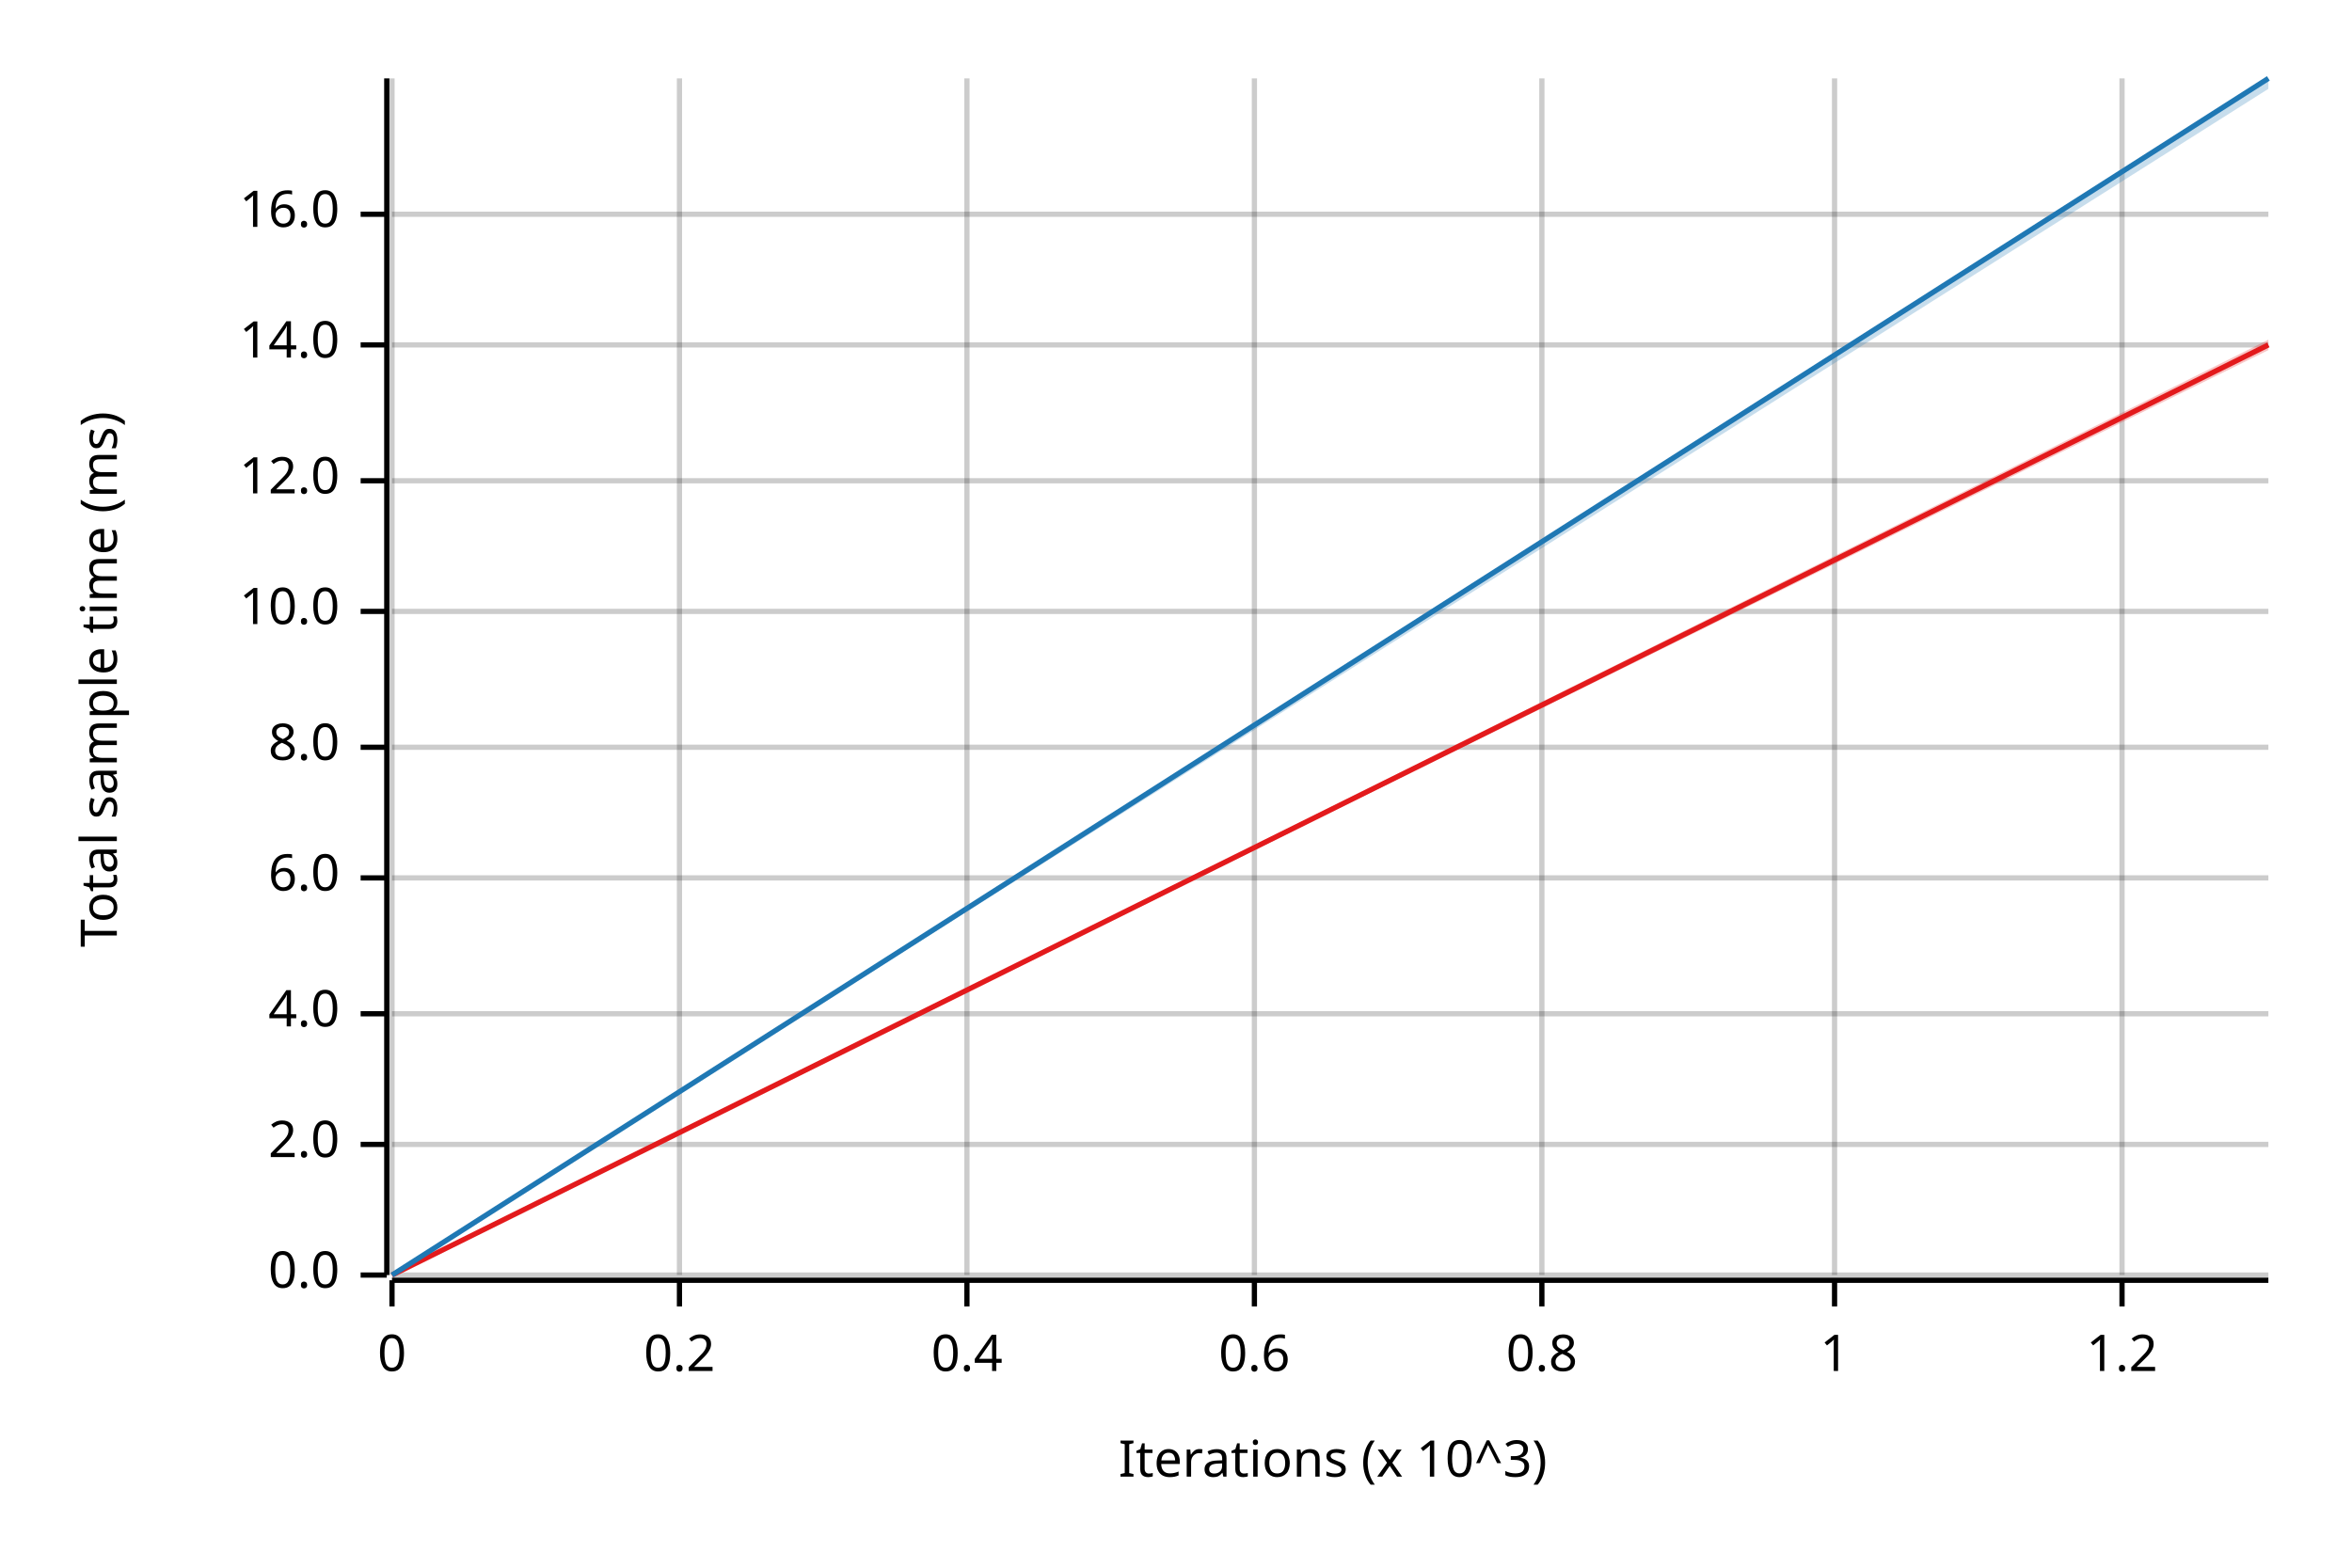
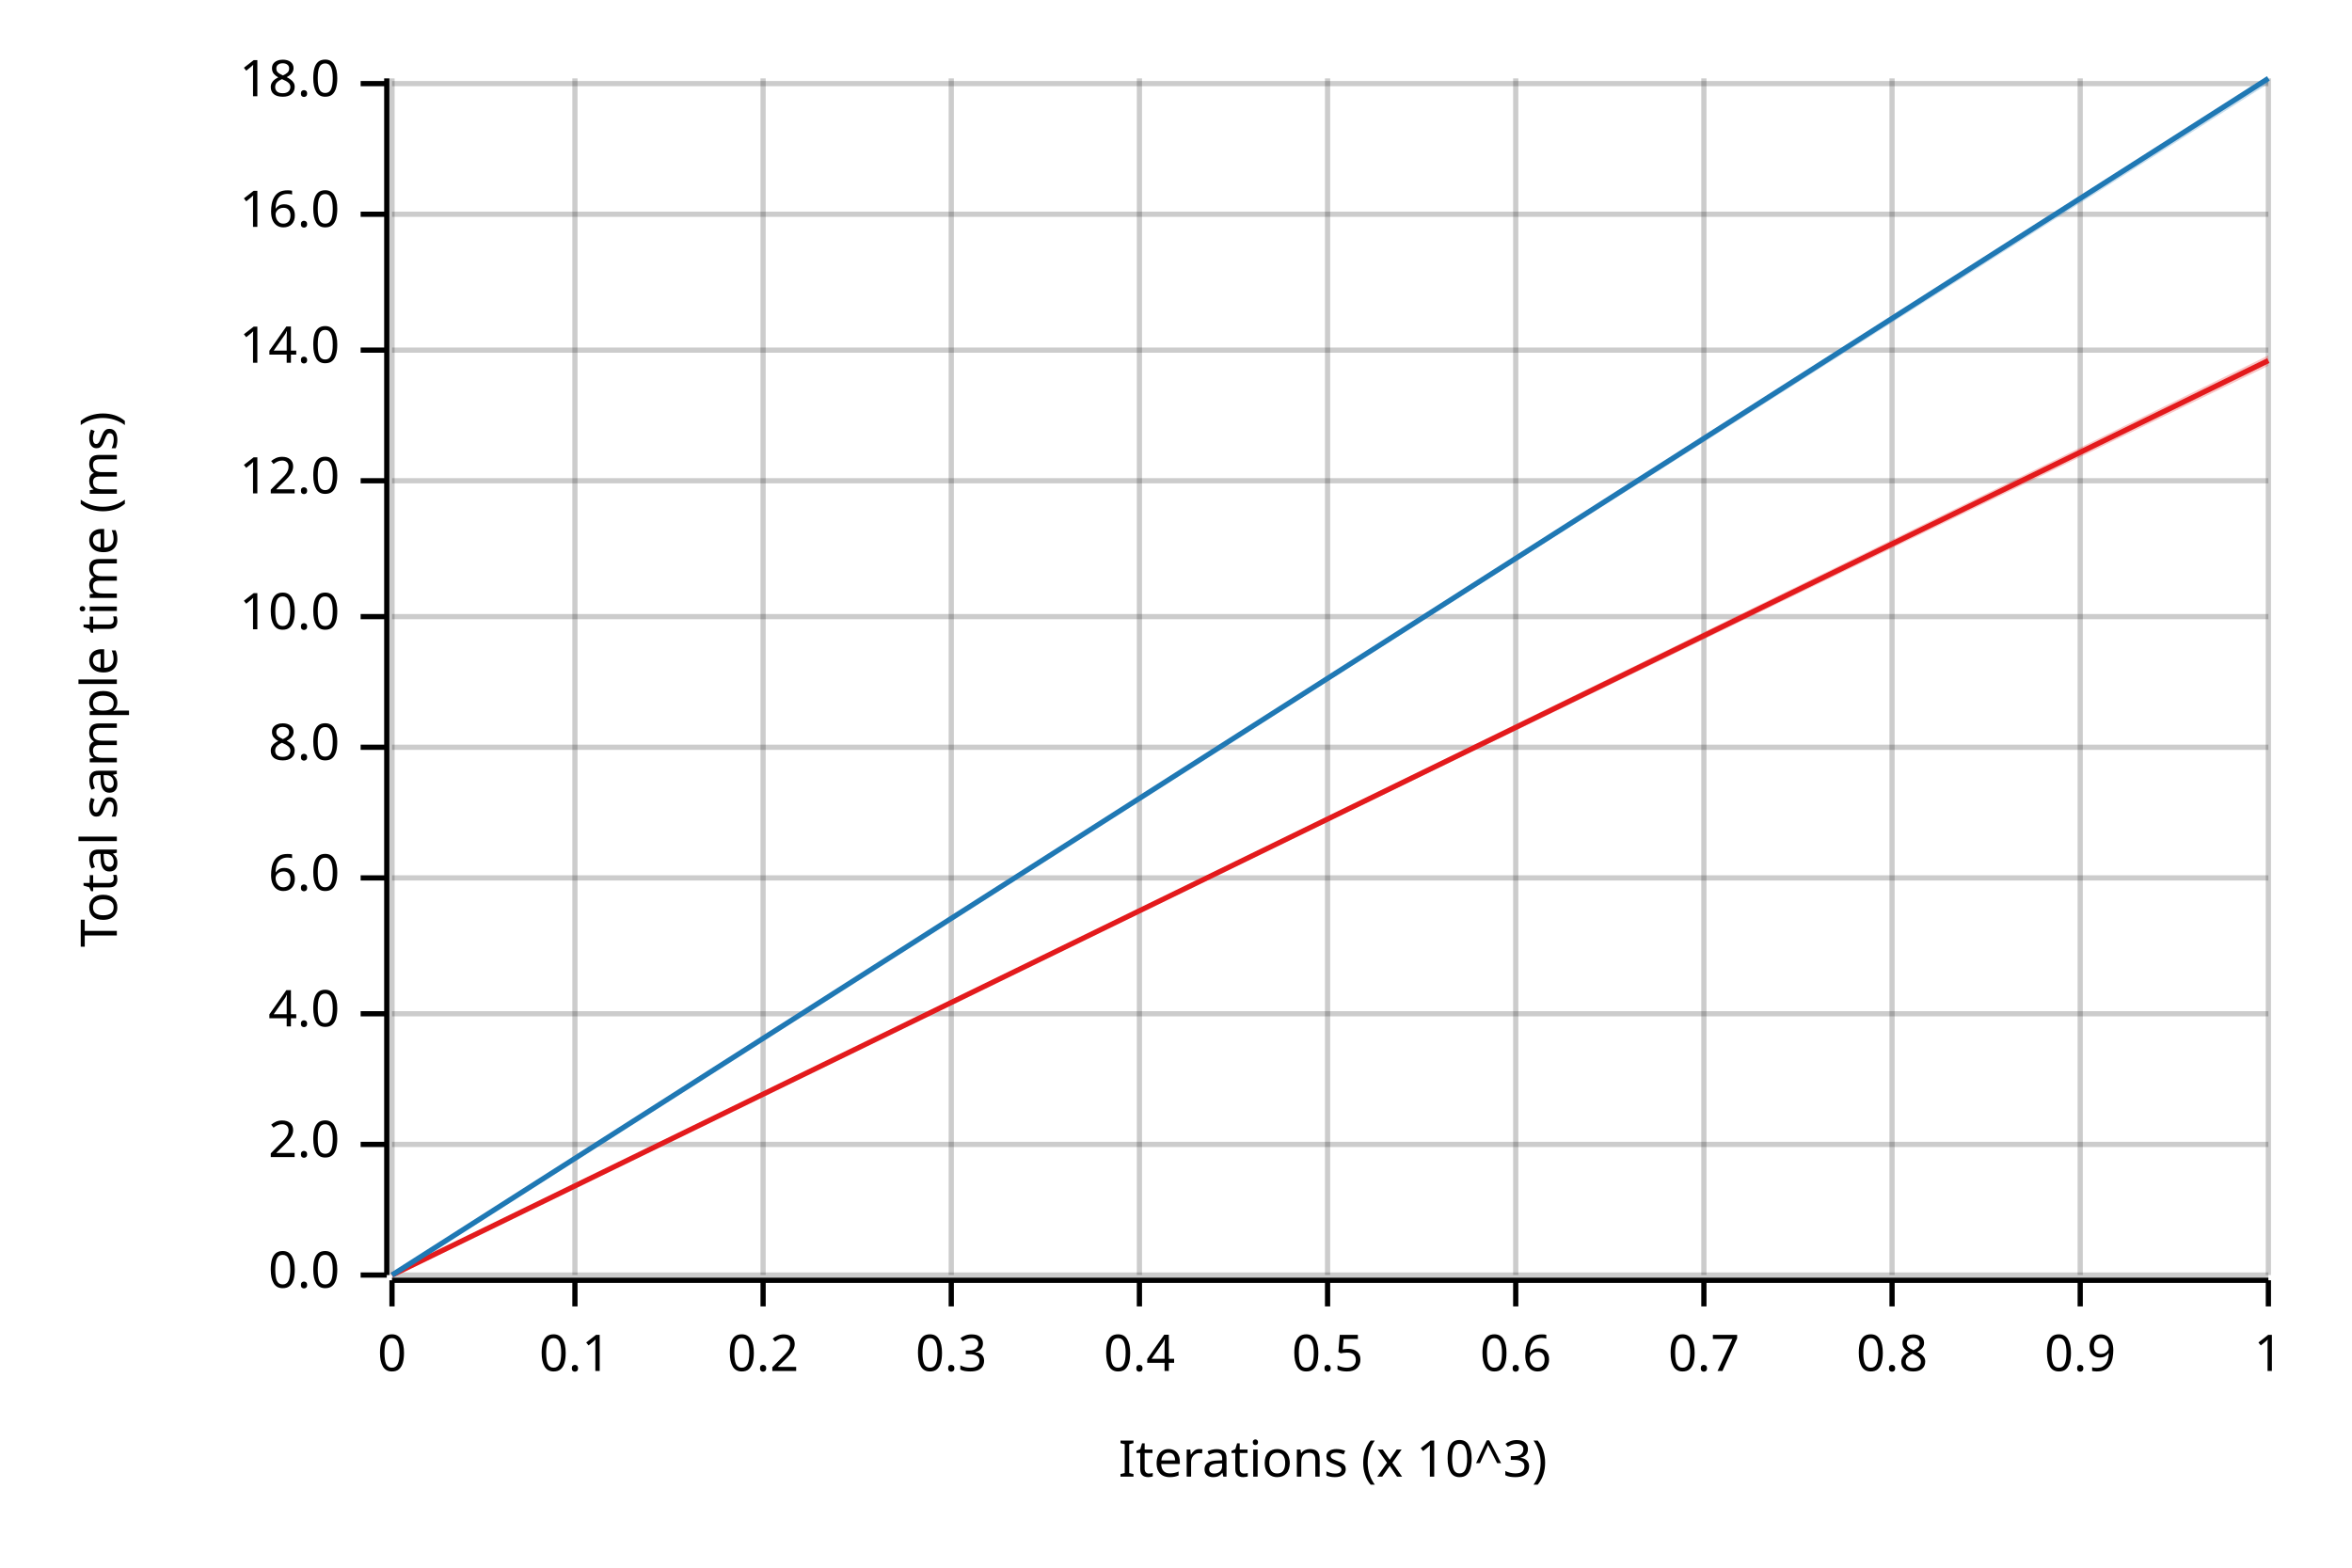
<svg xmlns="http://www.w3.org/2000/svg" width="450" height="300" viewBox="0 0 450 300">
  <text x="15" y="130" dy="0.76em" text-anchor="middle" font-family="sans-serif" font-size="9.677" opacity="1" fill="#000000" transform="rotate(270, 15, 130)">
Total sample time (ms)
</text>
  <text x="255" y="285" dy="-0.5ex" text-anchor="middle" font-family="sans-serif" font-size="9.677" opacity="1" fill="#000000">
Iterations (x 10^3)
</text>
  <line opacity="0.2" stroke="#000000" stroke-width="1" x1="75" y1="244" x2="75" y2="15" />
-   <line opacity="0.2" stroke="#000000" stroke-width="1" x1="130" y1="244" x2="130" y2="15" />
-   <line opacity="0.2" stroke="#000000" stroke-width="1" x1="185" y1="244" x2="185" y2="15" />
-   <line opacity="0.2" stroke="#000000" stroke-width="1" x1="240" y1="244" x2="240" y2="15" />
-   <line opacity="0.2" stroke="#000000" stroke-width="1" x1="295" y1="244" x2="295" y2="15" />
-   <line opacity="0.2" stroke="#000000" stroke-width="1" x1="351" y1="244" x2="351" y2="15" />
-   <line opacity="0.2" stroke="#000000" stroke-width="1" x1="406" y1="244" x2="406" y2="15" />
+   <line opacity="0.2" stroke="#000000" stroke-width="1" x1="110" y1="244" x2="110" y2="15" />
+   <line opacity="0.2" stroke="#000000" stroke-width="1" x1="146" y1="244" x2="146" y2="15" />
+   <line opacity="0.2" stroke="#000000" stroke-width="1" x1="182" y1="244" x2="182" y2="15" />
+   <line opacity="0.2" stroke="#000000" stroke-width="1" x1="218" y1="244" x2="218" y2="15" />
+   <line opacity="0.2" stroke="#000000" stroke-width="1" x1="254" y1="244" x2="254" y2="15" />
+   <line opacity="0.2" stroke="#000000" stroke-width="1" x1="290" y1="244" x2="290" y2="15" />
+   <line opacity="0.2" stroke="#000000" stroke-width="1" x1="326" y1="244" x2="326" y2="15" />
+   <line opacity="0.2" stroke="#000000" stroke-width="1" x1="362" y1="244" x2="362" y2="15" />
+   <line opacity="0.2" stroke="#000000" stroke-width="1" x1="398" y1="244" x2="398" y2="15" />
+   <line opacity="0.2" stroke="#000000" stroke-width="1" x1="434" y1="244" x2="434" y2="15" />
  <line opacity="0.2" stroke="#000000" stroke-width="1" x1="75" y1="244" x2="434" y2="244" />
  <line opacity="0.2" stroke="#000000" stroke-width="1" x1="75" y1="219" x2="434" y2="219" />
  <line opacity="0.2" stroke="#000000" stroke-width="1" x1="75" y1="194" x2="434" y2="194" />
  <line opacity="0.2" stroke="#000000" stroke-width="1" x1="75" y1="168" x2="434" y2="168" />
  <line opacity="0.2" stroke="#000000" stroke-width="1" x1="75" y1="143" x2="434" y2="143" />
-   <line opacity="0.2" stroke="#000000" stroke-width="1" x1="75" y1="117" x2="434" y2="117" />
+   <line opacity="0.2" stroke="#000000" stroke-width="1" x1="75" y1="118" x2="434" y2="118" />
  <line opacity="0.2" stroke="#000000" stroke-width="1" x1="75" y1="92" x2="434" y2="92" />
-   <line opacity="0.2" stroke="#000000" stroke-width="1" x1="75" y1="66" x2="434" y2="66" />
+   <line opacity="0.2" stroke="#000000" stroke-width="1" x1="75" y1="67" x2="434" y2="67" />
  <line opacity="0.2" stroke="#000000" stroke-width="1" x1="75" y1="41" x2="434" y2="41" />
+   <line opacity="0.2" stroke="#000000" stroke-width="1" x1="75" y1="16" x2="434" y2="16" />
  <polyline fill="none" opacity="1" stroke="#000000" stroke-width="1" points="74,15 74,244 " />
  <text x="65" y="244" dy="0.5ex" text-anchor="end" font-family="sans-serif" font-size="9.677" opacity="1" fill="#000000">
0.0
</text>
  <polyline fill="none" opacity="1" stroke="#000000" stroke-width="1" points="69,244 74,244 " />
  <text x="65" y="219" dy="0.5ex" text-anchor="end" font-family="sans-serif" font-size="9.677" opacity="1" fill="#000000">
2.0
</text>
  <polyline fill="none" opacity="1" stroke="#000000" stroke-width="1" points="69,219 74,219 " />
  <text x="65" y="194" dy="0.5ex" text-anchor="end" font-family="sans-serif" font-size="9.677" opacity="1" fill="#000000">
4.0
</text>
  <polyline fill="none" opacity="1" stroke="#000000" stroke-width="1" points="69,194 74,194 " />
  <text x="65" y="168" dy="0.5ex" text-anchor="end" font-family="sans-serif" font-size="9.677" opacity="1" fill="#000000">
6.0
</text>
  <polyline fill="none" opacity="1" stroke="#000000" stroke-width="1" points="69,168 74,168 " />
  <text x="65" y="143" dy="0.5ex" text-anchor="end" font-family="sans-serif" font-size="9.677" opacity="1" fill="#000000">
8.0
</text>
  <polyline fill="none" opacity="1" stroke="#000000" stroke-width="1" points="69,143 74,143 " />
-   <text x="65" y="117" dy="0.5ex" text-anchor="end" font-family="sans-serif" font-size="9.677" opacity="1" fill="#000000">
+   <text x="65" y="118" dy="0.5ex" text-anchor="end" font-family="sans-serif" font-size="9.677" opacity="1" fill="#000000">
10.0
</text>
-   <polyline fill="none" opacity="1" stroke="#000000" stroke-width="1" points="69,117 74,117 " />
+   <polyline fill="none" opacity="1" stroke="#000000" stroke-width="1" points="69,118 74,118 " />
  <text x="65" y="92" dy="0.5ex" text-anchor="end" font-family="sans-serif" font-size="9.677" opacity="1" fill="#000000">
12.0
</text>
  <polyline fill="none" opacity="1" stroke="#000000" stroke-width="1" points="69,92 74,92 " />
-   <text x="65" y="66" dy="0.5ex" text-anchor="end" font-family="sans-serif" font-size="9.677" opacity="1" fill="#000000">
+   <text x="65" y="67" dy="0.5ex" text-anchor="end" font-family="sans-serif" font-size="9.677" opacity="1" fill="#000000">
14.0
</text>
-   <polyline fill="none" opacity="1" stroke="#000000" stroke-width="1" points="69,66 74,66 " />
+   <polyline fill="none" opacity="1" stroke="#000000" stroke-width="1" points="69,67 74,67 " />
  <text x="65" y="41" dy="0.5ex" text-anchor="end" font-family="sans-serif" font-size="9.677" opacity="1" fill="#000000">
16.0
</text>
  <polyline fill="none" opacity="1" stroke="#000000" stroke-width="1" points="69,41 74,41 " />
+   <text x="65" y="16" dy="0.5ex" text-anchor="end" font-family="sans-serif" font-size="9.677" opacity="1" fill="#000000">
+ 18.0
+ </text>
+   <polyline fill="none" opacity="1" stroke="#000000" stroke-width="1" points="69,16 74,16 " />
  <polyline fill="none" opacity="1" stroke="#000000" stroke-width="1" points="75,245 434,245 " />
  <text x="75" y="255" dy="0.76em" text-anchor="middle" font-family="sans-serif" font-size="9.677" opacity="1" fill="#000000">
0
</text>
  <polyline fill="none" opacity="1" stroke="#000000" stroke-width="1" points="75,245 75,250 " />
-   <text x="130" y="255" dy="0.76em" text-anchor="middle" font-family="sans-serif" font-size="9.677" opacity="1" fill="#000000">
+   <text x="110" y="255" dy="0.76em" text-anchor="middle" font-family="sans-serif" font-size="9.677" opacity="1" fill="#000000">
+ 0.1
+ </text>
+   <polyline fill="none" opacity="1" stroke="#000000" stroke-width="1" points="110,245 110,250 " />
+   <text x="146" y="255" dy="0.76em" text-anchor="middle" font-family="sans-serif" font-size="9.677" opacity="1" fill="#000000">
0.2
</text>
-   <polyline fill="none" opacity="1" stroke="#000000" stroke-width="1" points="130,245 130,250 " />
-   <text x="185" y="255" dy="0.76em" text-anchor="middle" font-family="sans-serif" font-size="9.677" opacity="1" fill="#000000">
+   <polyline fill="none" opacity="1" stroke="#000000" stroke-width="1" points="146,245 146,250 " />
+   <text x="182" y="255" dy="0.76em" text-anchor="middle" font-family="sans-serif" font-size="9.677" opacity="1" fill="#000000">
+ 0.3
+ </text>
+   <polyline fill="none" opacity="1" stroke="#000000" stroke-width="1" points="182,245 182,250 " />
+   <text x="218" y="255" dy="0.76em" text-anchor="middle" font-family="sans-serif" font-size="9.677" opacity="1" fill="#000000">
0.4
</text>
-   <polyline fill="none" opacity="1" stroke="#000000" stroke-width="1" points="185,245 185,250 " />
-   <text x="240" y="255" dy="0.76em" text-anchor="middle" font-family="sans-serif" font-size="9.677" opacity="1" fill="#000000">
+   <polyline fill="none" opacity="1" stroke="#000000" stroke-width="1" points="218,245 218,250 " />
+   <text x="254" y="255" dy="0.76em" text-anchor="middle" font-family="sans-serif" font-size="9.677" opacity="1" fill="#000000">
+ 0.5
+ </text>
+   <polyline fill="none" opacity="1" stroke="#000000" stroke-width="1" points="254,245 254,250 " />
+   <text x="290" y="255" dy="0.76em" text-anchor="middle" font-family="sans-serif" font-size="9.677" opacity="1" fill="#000000">
0.6
</text>
-   <polyline fill="none" opacity="1" stroke="#000000" stroke-width="1" points="240,245 240,250 " />
-   <text x="295" y="255" dy="0.76em" text-anchor="middle" font-family="sans-serif" font-size="9.677" opacity="1" fill="#000000">
+   <polyline fill="none" opacity="1" stroke="#000000" stroke-width="1" points="290,245 290,250 " />
+   <text x="326" y="255" dy="0.76em" text-anchor="middle" font-family="sans-serif" font-size="9.677" opacity="1" fill="#000000">
+ 0.7
+ </text>
+   <polyline fill="none" opacity="1" stroke="#000000" stroke-width="1" points="326,245 326,250 " />
+   <text x="362" y="255" dy="0.76em" text-anchor="middle" font-family="sans-serif" font-size="9.677" opacity="1" fill="#000000">
0.8
</text>
-   <polyline fill="none" opacity="1" stroke="#000000" stroke-width="1" points="295,245 295,250 " />
-   <text x="351" y="255" dy="0.76em" text-anchor="middle" font-family="sans-serif" font-size="9.677" opacity="1" fill="#000000">
+   <polyline fill="none" opacity="1" stroke="#000000" stroke-width="1" points="362,245 362,250 " />
+   <text x="398" y="255" dy="0.76em" text-anchor="middle" font-family="sans-serif" font-size="9.677" opacity="1" fill="#000000">
+ 0.9
+ </text>
+   <polyline fill="none" opacity="1" stroke="#000000" stroke-width="1" points="398,245 398,250 " />
+   <text x="434" y="255" dy="0.76em" text-anchor="middle" font-family="sans-serif" font-size="9.677" opacity="1" fill="#000000">
1
</text>
-   <polyline fill="none" opacity="1" stroke="#000000" stroke-width="1" points="351,245 351,250 " />
-   <text x="406" y="255" dy="0.76em" text-anchor="middle" font-family="sans-serif" font-size="9.677" opacity="1" fill="#000000">
- 1.2
- </text>
-   <polyline fill="none" opacity="1" stroke="#000000" stroke-width="1" points="406,245 406,250 " />
-   <polyline fill="none" opacity="1" stroke="#E31A1C" stroke-width="1" points="75,244 434,66 " />
-   <polygon opacity="0.25" fill="#E31A1C" points="75,244 434,67 434,65 " />
+   <polyline fill="none" opacity="1" stroke="#000000" stroke-width="1" points="434,245 434,250 " />
+   <polyline fill="none" opacity="1" stroke="#E31A1C" stroke-width="1" points="75,244 434,69 " />
+   <polygon opacity="0.25" fill="#E31A1C" points="75,244 434,70 434,68 " />
  <polyline fill="none" opacity="1" stroke="#1F78B4" stroke-width="1" points="75,244 434,15 " />
-   <polygon opacity="0.25" fill="#1F78B4" points="75,244 434,17 434,15 " />
+   <polygon opacity="0.25" fill="#1F78B4" points="75,244 434,16 434,15 " />
</svg>
